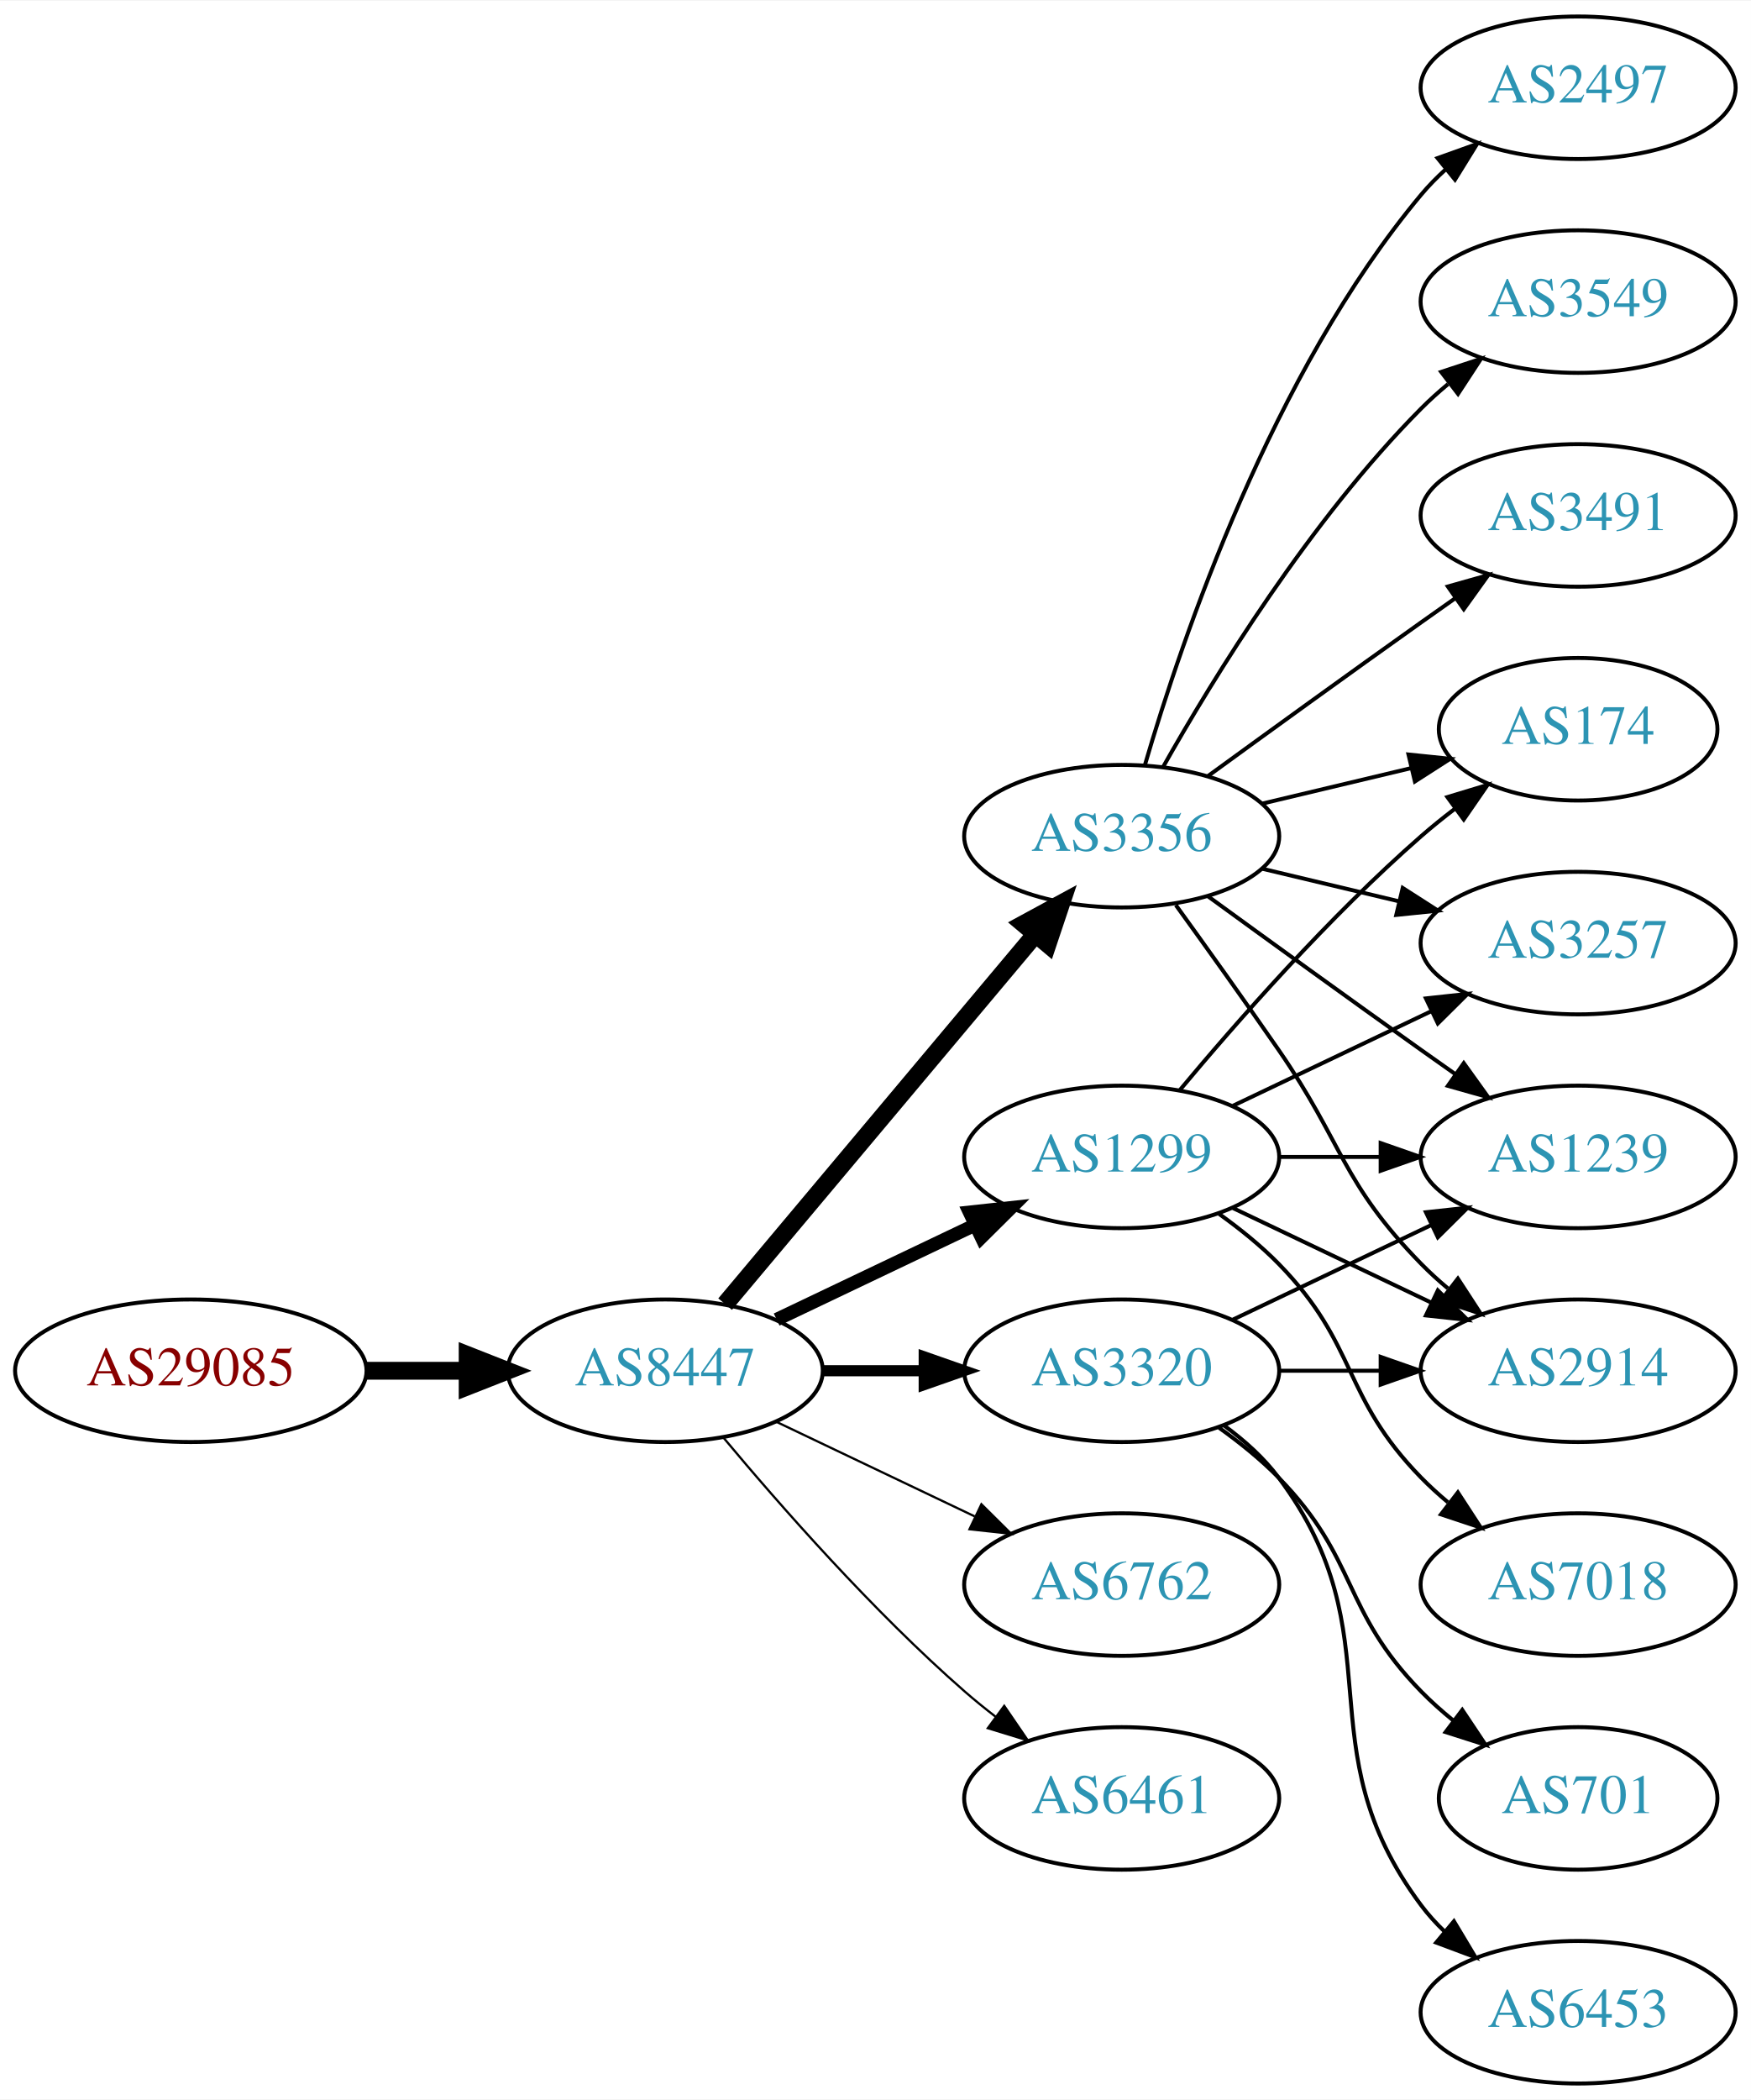
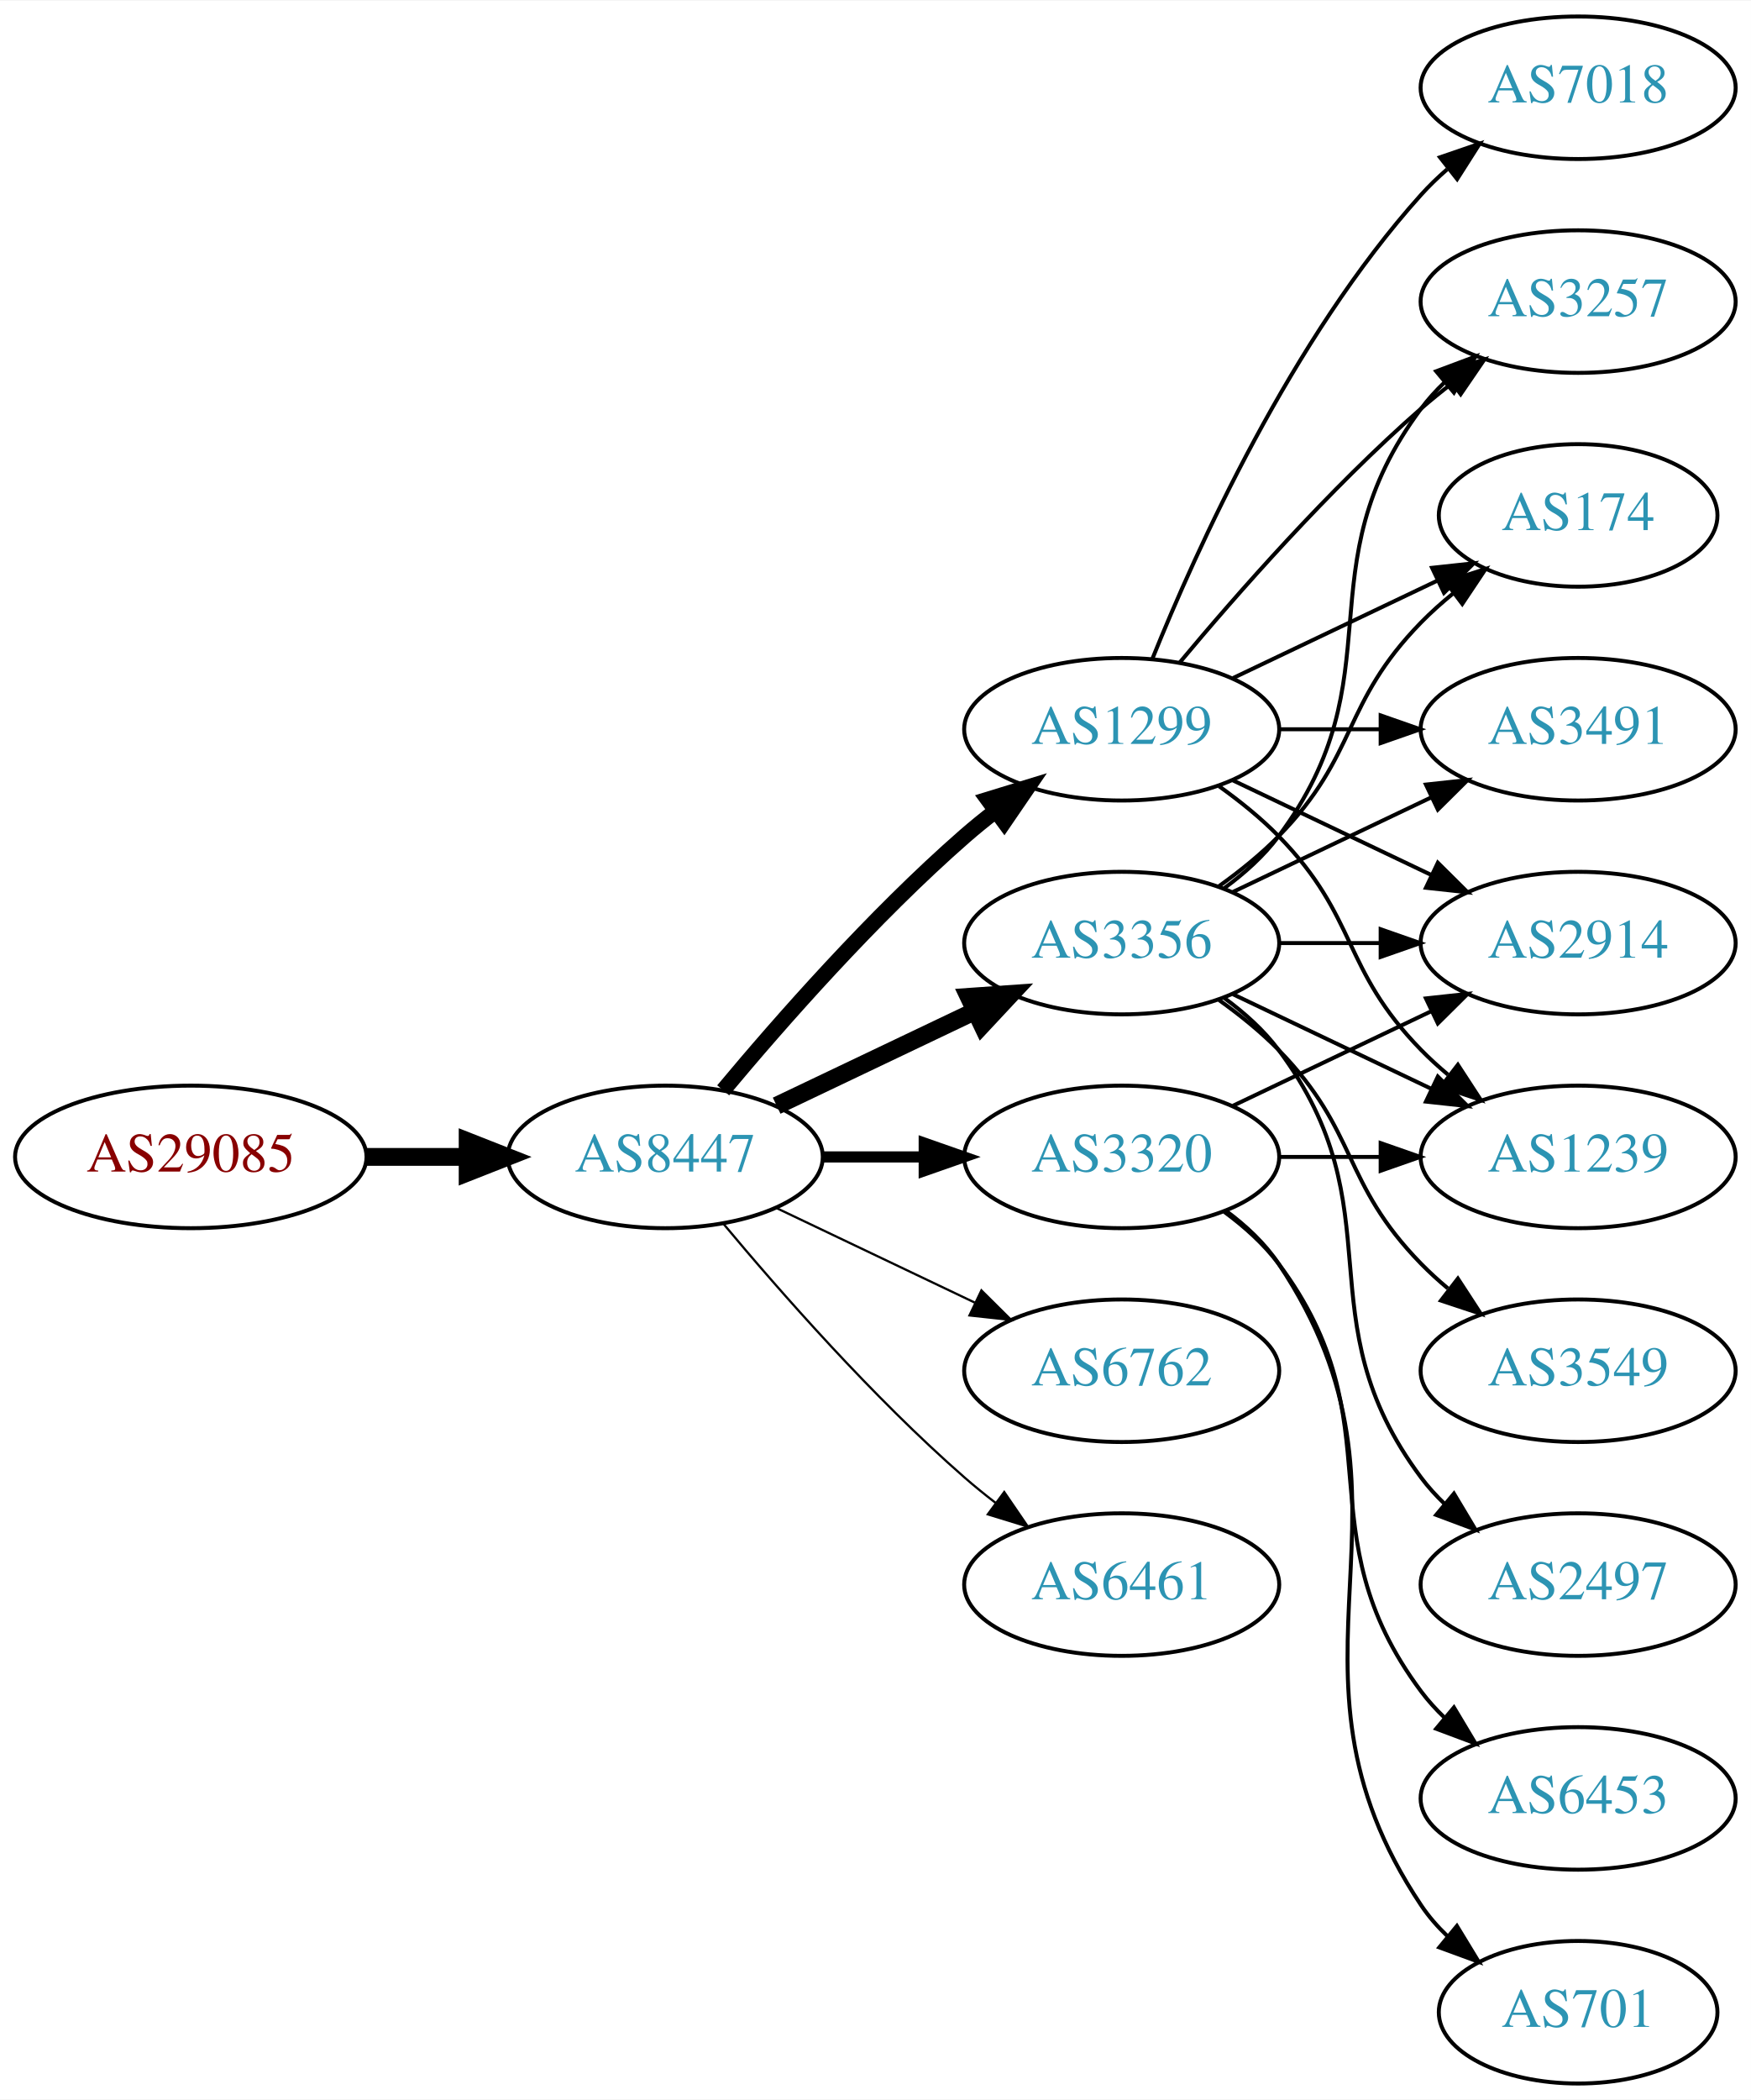
<svg xmlns="http://www.w3.org/2000/svg" xmlns:xlink="http://www.w3.org/1999/xlink" width="442pt" height="530pt" viewBox="0.00 0.00 442.27 530.00">
  <g id="graph0" class="graph" transform="scale(1 1) rotate(0) translate(4 526)">
    <polygon fill="white" stroke="none" points="-4,4 -4,-526 438.271,-526 438.271,4 -4,4" />
    <g id="node1" class="node">
      <g id="a_node1">
        <a xlink:href="/asn/29085" xlink:title="AS29085 ~ PORSCHE-AS [AT]">
-           <ellipse fill="#ffffff" stroke="black" cx="44.196" cy="-180" rx="44.393" ry="18" />
-           <text text-anchor="middle" x="44.196" y="-176.3" font-family="Times,serif" font-size="14.00" fill="#880000">AS29085</text>
+           <ellipse fill="#ffffff" stroke="black" cx="44.196" cy="-234" rx="44.393" ry="18" />
+           <text text-anchor="middle" x="44.196" y="-230.3" font-family="Times,serif" font-size="14.00" fill="#880000">AS29085</text>
        </a>
      </g>
    </g>
    <g id="node2" class="node">
      <g id="a_node2">
        <a xlink:href="/asn/8447" xlink:title="AS8447 ~ A1 Telekom Austria AG [AT]">
-           <ellipse fill="#ffffff" stroke="black" cx="164.039" cy="-180" rx="39.794" ry="18" />
-           <text text-anchor="middle" x="164.039" y="-176.3" font-family="Times,serif" font-size="14.00" fill="#2c94b3">AS8447</text>
+           <ellipse fill="#ffffff" stroke="black" cx="164.039" cy="-234" rx="39.794" ry="18" />
+           <text text-anchor="middle" x="164.039" y="-230.3" font-family="Times,serif" font-size="14.00" fill="#2c94b3">AS8447</text>
        </a>
      </g>
    </g>
    <g id="edge1" class="edge">
-       <path fill="none" stroke="black" stroke-width="4.5" d="M88.407,-180C96.72,-180 105.482,-180 113.965,-180" />
-       <polygon fill="black" stroke="black" stroke-width="4.5" points="114.123,-183.938 124.123,-180 114.123,-176.063 114.123,-183.938" />
+       <path fill="none" stroke="black" stroke-width="4.5" d="M88.407,-234C96.72,-234 105.482,-234 113.965,-234" />
+       <polygon fill="black" stroke="black" stroke-width="4.5" points="114.123,-237.938 124.123,-234 114.123,-230.063 114.123,-237.938" />
    </g>
    <g id="node3" class="node">
      <g id="a_node3">
-         <a xlink:href="/asn/3356" xlink:title="AS3356 ~ Level 3 Parent, LLC [US]">
-           <ellipse fill="#ffffff" stroke="black" cx="279.332" cy="-315" rx="39.794" ry="18" />
-           <text text-anchor="middle" x="279.332" y="-311.3" font-family="Times,serif" font-size="14.00" fill="#2c94b3">AS3356</text>
+         <a xlink:href="/asn/1299" xlink:title="AS1299 ~ Telia Carrier [EU]">
+           <ellipse fill="#ffffff" stroke="black" cx="279.332" cy="-342" rx="39.794" ry="18" />
+           <text text-anchor="middle" x="279.332" y="-338.3" font-family="Times,serif" font-size="14.00" fill="#2c94b3">AS1299</text>
        </a>
      </g>
    </g>
    <g id="edge2" class="edge">
-       <path fill="none" stroke="black" stroke-width="4.5" d="M179.158,-196.825C198.833,-220.269 234.637,-262.934 257.415,-290.076" />
-       <polygon fill="black" stroke="black" stroke-width="4.5" points="254.59,-292.834 264.034,-297.963 260.622,-287.772 254.59,-292.834" />
+       <path fill="none" stroke="black" stroke-width="3.938" d="M178.669,-250.817C192.951,-267.929 216.498,-294.745 239.685,-315 242.151,-317.154 244.789,-319.294 247.487,-321.372" />
+       <polygon fill="black" stroke="black" stroke-width="3.938" points="245.512,-324.264 255.641,-327.37 249.66,-318.625 245.512,-324.264" />
    </g>
    <g id="node4" class="node">
      <g id="a_node4">
-         <a xlink:href="/asn/1299" xlink:title="AS1299 ~ Telia Carrier [EU]">
-           <ellipse fill="#ffffff" stroke="black" cx="279.332" cy="-234" rx="39.794" ry="18" />
-           <text text-anchor="middle" x="279.332" y="-230.3" font-family="Times,serif" font-size="14.00" fill="#2c94b3">AS1299</text>
+         <a xlink:href="/asn/3356" xlink:title="AS3356 ~ Level 3 Parent, LLC [US]">
+           <ellipse fill="#ffffff" stroke="black" cx="279.332" cy="-288" rx="39.794" ry="18" />
+           <text text-anchor="middle" x="279.332" y="-284.3" font-family="Times,serif" font-size="14.00" fill="#2c94b3">AS3356</text>
        </a>
      </g>
    </g>
    <g id="edge3" class="edge">
-       <path fill="none" stroke="black" stroke-width="3.375" d="M192.175,-192.934C207.169,-200.081 225.99,-209.052 242.213,-216.785" />
-       <polygon fill="black" stroke="black" stroke-width="3.375" points="240.884,-220.028 251.417,-221.171 243.895,-213.709 240.884,-220.028" />
+       <path fill="none" stroke="black" stroke-width="4.5" d="M192.175,-246.934C207.169,-254.081 225.99,-263.052 242.213,-270.785" />
+       <polygon fill="black" stroke="black" stroke-width="4.5" points="240.695,-274.423 251.417,-275.171 244.084,-267.314 240.695,-274.423" />
    </g>
    <g id="node5" class="node">
      <g id="a_node5">
-         <a xlink:href="/asn/3320" xlink:title="AS3320 ~ DTAG [DE]">
+         <a xlink:href="/asn/6762" xlink:title="AS6762 ~ TELECOM ITALIA SPARKLE S.p.A. [IT]">
          <ellipse fill="#ffffff" stroke="black" cx="279.332" cy="-180" rx="39.794" ry="18" />
-           <text text-anchor="middle" x="279.332" y="-176.3" font-family="Times,serif" font-size="14.00" fill="#2c94b3">AS3320</text>
+           <text text-anchor="middle" x="279.332" y="-176.3" font-family="Times,serif" font-size="14.00" fill="#2c94b3">AS6762</text>
        </a>
      </g>
    </g>
    <g id="edge4" class="edge">
-       <path fill="none" stroke="black" stroke-width="2.812" d="M203.711,-180C211.914,-180 220.678,-180 229.21,-180" />
-       <polygon fill="black" stroke="black" stroke-width="2.812" points="229.449,-183.5 239.449,-180 229.449,-176.5 229.449,-183.5" />
+       <path fill="none" stroke="black" stroke-width="0.562" d="M192.175,-221.066C207.169,-213.919 225.99,-204.948 242.213,-197.215" />
+       <polygon fill="black" stroke="black" stroke-width="0.562" points="243.895,-200.291 251.417,-192.829 240.884,-193.972 243.895,-200.291" />
    </g>
    <g id="node6" class="node">
      <g id="a_node6">
-         <a xlink:href="/asn/6762" xlink:title="AS6762 ~ TELECOM ITALIA SPARKLE S.p.A. [IT]">
-           <ellipse fill="#ffffff" stroke="black" cx="279.332" cy="-126" rx="39.794" ry="18" />
-           <text text-anchor="middle" x="279.332" y="-122.3" font-family="Times,serif" font-size="14.00" fill="#2c94b3">AS6762</text>
+         <a xlink:href="/asn/3320" xlink:title="AS3320 ~ DTAG [DE]">
+           <ellipse fill="#ffffff" stroke="black" cx="279.332" cy="-234" rx="39.794" ry="18" />
+           <text text-anchor="middle" x="279.332" y="-230.3" font-family="Times,serif" font-size="14.00" fill="#2c94b3">AS3320</text>
        </a>
      </g>
    </g>
    <g id="edge5" class="edge">
-       <path fill="none" stroke="black" stroke-width="0.562" d="M192.175,-167.066C207.169,-159.919 225.99,-150.948 242.213,-143.215" />
-       <polygon fill="black" stroke="black" stroke-width="0.562" points="243.895,-146.291 251.417,-138.829 240.884,-139.972 243.895,-146.291" />
+       <path fill="none" stroke="black" stroke-width="2.812" d="M203.711,-234C211.914,-234 220.678,-234 229.21,-234" />
+       <polygon fill="black" stroke="black" stroke-width="2.812" points="229.449,-237.5 239.449,-234 229.449,-230.5 229.449,-237.5" />
    </g>
    <g id="node7" class="node">
      <g id="a_node7">
        <a xlink:href="/asn/6461" xlink:title="AS6461 ~ Zayo Bandwidth [US]">
-           <ellipse fill="#ffffff" stroke="black" cx="279.332" cy="-72" rx="39.794" ry="18" />
-           <text text-anchor="middle" x="279.332" y="-68.3" font-family="Times,serif" font-size="14.00" fill="#2c94b3">AS6461</text>
+           <ellipse fill="#ffffff" stroke="black" cx="279.332" cy="-126" rx="39.794" ry="18" />
+           <text text-anchor="middle" x="279.332" y="-122.3" font-family="Times,serif" font-size="14.00" fill="#2c94b3">AS6461</text>
        </a>
      </g>
    </g>
    <g id="edge6" class="edge">
-       <path fill="none" stroke="black" stroke-width="0.562" d="M178.669,-163.183C192.951,-146.071 216.498,-119.255 239.685,-99 242.151,-96.846 244.789,-94.706 247.487,-92.628" />
-       <polygon fill="black" stroke="black" stroke-width="0.562" points="249.66,-95.375 255.641,-86.63 245.512,-89.736 249.66,-95.375" />
+       <path fill="none" stroke="black" stroke-width="0.562" d="M178.669,-217.183C192.951,-200.071 216.498,-173.255 239.685,-153 242.151,-150.846 244.789,-148.706 247.487,-146.628" />
+       <polygon fill="black" stroke="black" stroke-width="0.562" points="249.66,-149.375 255.641,-140.63 245.512,-143.736 249.66,-149.375" />
    </g>
    <g id="node8" class="node">
      <g id="a_node8">
-         <a xlink:href="/asn/174" xlink:title="AS174 ~ Cogent Communications [US]">
-           <ellipse fill="#ffffff" stroke="black" cx="394.625" cy="-342" rx="35.194" ry="18" />
-           <text text-anchor="middle" x="394.625" y="-338.3" font-family="Times,serif" font-size="14.00" fill="#2c94b3">AS174</text>
+         <a xlink:href="/asn/2914" xlink:title="AS2914 ~ NTT America, Inc. [US]">
+           <ellipse fill="#ffffff" stroke="black" cx="394.625" cy="-288" rx="39.794" ry="18" />
+           <text text-anchor="middle" x="394.625" y="-284.3" font-family="Times,serif" font-size="14.00" fill="#2c94b3">AS2914</text>
        </a>
      </g>
    </g>
    <g id="edge7" class="edge">
-       <path fill="none" stroke="black" d="M314.939,-323.248C326.733,-326.058 340.038,-329.229 352.306,-332.153" />
-       <polygon fill="black" stroke="black" points="351.772,-335.624 362.311,-334.537 353.394,-328.814 351.772,-335.624" />
+       <path fill="none" stroke="black" d="M307.468,-329.066C322.462,-321.919 341.283,-312.948 357.506,-305.215" />
+       <polygon fill="black" stroke="black" points="359.188,-308.291 366.71,-300.829 356.177,-301.972 359.188,-308.291" />
    </g>
    <g id="node9" class="node">
      <g id="a_node9">
-         <a xlink:href="/asn/2497" xlink:title="AS2497 ~ Internet Initiative Japan Inc. [JP]">
-           <ellipse fill="#ffffff" stroke="black" cx="394.625" cy="-504" rx="39.794" ry="18" />
-           <text text-anchor="middle" x="394.625" y="-500.3" font-family="Times,serif" font-size="14.00" fill="#2c94b3">AS2497</text>
+         <a xlink:href="/asn/3257" xlink:title="AS3257 ~ GTT [DE]">
+           <ellipse fill="#ffffff" stroke="black" cx="394.625" cy="-450" rx="39.794" ry="18" />
+           <text text-anchor="middle" x="394.625" y="-446.3" font-family="Times,serif" font-size="14.00" fill="#2c94b3">AS3257</text>
        </a>
      </g>
    </g>
    <g id="edge8" class="edge">
-       <path fill="none" stroke="black" d="M285.206,-333.002C294.52,-364.844 317.336,-431.981 354.978,-477 356.848,-479.237 358.947,-481.374 361.173,-483.396" />
-       <polygon fill="black" stroke="black" points="359.116,-486.234 369.092,-489.804 363.52,-480.793 359.116,-486.234" />
+       <path fill="none" stroke="black" d="M293.962,-358.817C308.244,-375.929 331.791,-402.745 354.978,-423 357.444,-425.154 360.082,-427.294 362.78,-429.372" />
+       <polygon fill="black" stroke="black" points="360.805,-432.264 370.934,-435.37 364.953,-426.625 360.805,-432.264" />
    </g>
    <g id="node10" class="node">
      <g id="a_node10">
-         <a xlink:href="/asn/3257" xlink:title="AS3257 ~ GTT [DE]">
-           <ellipse fill="#ffffff" stroke="black" cx="394.625" cy="-288" rx="39.794" ry="18" />
-           <text text-anchor="middle" x="394.625" y="-284.3" font-family="Times,serif" font-size="14.00" fill="#2c94b3">AS3257</text>
+         <a xlink:href="/asn/174" xlink:title="AS174 ~ Cogent Communications [US]">
+           <ellipse fill="#ffffff" stroke="black" cx="394.625" cy="-396" rx="35.194" ry="18" />
+           <text text-anchor="middle" x="394.625" y="-392.3" font-family="Times,serif" font-size="14.00" fill="#2c94b3">AS174</text>
        </a>
      </g>
    </g>
    <g id="edge9" class="edge">
-       <path fill="none" stroke="black" d="M314.939,-306.752C325.81,-304.162 337.964,-301.265 349.407,-298.538" />
-       <polygon fill="black" stroke="black" points="350.313,-301.92 359.229,-296.197 348.69,-295.111 350.313,-301.92" />
+       <path fill="none" stroke="black" d="M307.468,-354.934C322.9,-362.29 342.385,-371.577 358.92,-379.459" />
+       <polygon fill="black" stroke="black" points="357.729,-382.768 368.262,-383.911 360.741,-376.449 357.729,-382.768" />
    </g>
    <g id="node11" class="node">
      <g id="a_node11">
-         <a xlink:href="/asn/3549" xlink:title="AS3549 ~ Level 3 Parent, LLC [US]">
-           <ellipse fill="#ffffff" stroke="black" cx="394.625" cy="-450" rx="39.794" ry="18" />
-           <text text-anchor="middle" x="394.625" y="-446.3" font-family="Times,serif" font-size="14.00" fill="#2c94b3">AS3549</text>
+         <a xlink:href="/asn/3491" xlink:title="AS3491 ~ PCCW Global, Inc. [US]">
+           <ellipse fill="#ffffff" stroke="black" cx="394.625" cy="-342" rx="39.794" ry="18" />
+           <text text-anchor="middle" x="394.625" y="-338.3" font-family="Times,serif" font-size="14.00" fill="#2c94b3">AS3491</text>
        </a>
      </g>
    </g>
    <g id="edge10" class="edge">
-       <path fill="none" stroke="black" d="M289.791,-332.49C302.573,-355.096 327.005,-394.886 354.978,-423 357.089,-425.121 359.385,-427.188 361.77,-429.171" />
-       <polygon fill="black" stroke="black" points="360.023,-432.242 370.086,-435.556 364.286,-426.69 360.023,-432.242" />
+       <path fill="none" stroke="black" d="M319.004,-342C327.207,-342 335.971,-342 344.503,-342" />
+       <polygon fill="black" stroke="black" points="344.742,-345.5 354.742,-342 344.742,-338.5 344.742,-345.5" />
    </g>
    <g id="node12" class="node">
      <g id="a_node12">
-         <a xlink:href="/asn/3491" xlink:title="AS3491 ~ PCCW Global, Inc. [US]">
-           <ellipse fill="#ffffff" stroke="black" cx="394.625" cy="-396" rx="39.794" ry="18" />
-           <text text-anchor="middle" x="394.625" y="-392.3" font-family="Times,serif" font-size="14.00" fill="#2c94b3">AS3491</text>
+         <a xlink:href="/asn/7018" xlink:title="AS7018 ~ AT&amp;T Services, Inc. [US]">
+           <ellipse fill="#ffffff" stroke="black" cx="394.625" cy="-504" rx="39.794" ry="18" />
+           <text text-anchor="middle" x="394.625" y="-500.3" font-family="Times,serif" font-size="14.00" fill="#2c94b3">AS7018</text>
        </a>
      </g>
    </g>
    <g id="edge11" class="edge">
-       <path fill="none" stroke="black" d="M301.18,-330.222C316.114,-341.091 336.727,-356.025 354.978,-369 357.799,-371.005 360.742,-373.085 363.69,-375.159" />
-       <polygon fill="black" stroke="black" points="361.717,-378.05 371.914,-380.926 365.736,-372.319 361.717,-378.05" />
+       <path fill="none" stroke="black" d="M287.079,-359.787C298.13,-387.243 322.184,-440.578 354.978,-477 356.98,-479.224 359.199,-481.363 361.532,-483.397" />
+       <polygon fill="black" stroke="black" points="359.73,-486.433 369.751,-489.873 364.062,-480.935 359.73,-486.433" />
    </g>
    <g id="node13" class="node">
      <g id="a_node13">
        <a xlink:href="/asn/1239" xlink:title="AS1239 ~ Sprint [US]">
          <ellipse fill="#ffffff" stroke="black" cx="394.625" cy="-234" rx="39.794" ry="18" />
          <text text-anchor="middle" x="394.625" y="-230.3" font-family="Times,serif" font-size="14.00" fill="#2c94b3">AS1239</text>
        </a>
      </g>
    </g>
    <g id="edge12" class="edge">
-       <path fill="none" stroke="black" d="M301.18,-299.778C316.114,-288.909 336.727,-273.975 354.978,-261 357.799,-258.995 360.742,-256.915 363.69,-254.841" />
-       <polygon fill="black" stroke="black" points="365.736,-257.681 371.914,-249.074 361.717,-251.95 365.736,-257.681" />
+       <path fill="none" stroke="black" d="M303.926,-327.611C309.182,-323.852 314.513,-319.563 318.978,-315 339.151,-294.383 334.806,-281.617 354.978,-261 357.071,-258.861 359.354,-256.782 361.731,-254.79" />
+       <polygon fill="black" stroke="black" points="364.249,-257.268 370.031,-248.389 359.974,-251.725 364.249,-257.268" />
+     </g>
+     <g id="edge17" class="edge">
+       <path fill="none" stroke="black" d="M319.004,-288C327.207,-288 335.971,-288 344.503,-288" />
+       <polygon fill="black" stroke="black" points="344.742,-291.5 354.742,-288 344.742,-284.5 344.742,-291.5" />
+     </g>
+     <g id="edge15" class="edge">
+       <path fill="none" stroke="black" d="M305.262,-301.882C310.338,-305.611 315.256,-310.016 318.978,-315 349.249,-355.542 324.707,-382.458 354.978,-423 356.723,-425.336 358.73,-427.545 360.893,-429.617" />
+       <polygon fill="black" stroke="black" points="358.771,-432.405 368.694,-436.118 363.253,-427.027 358.771,-432.405" />
+     </g>
+     <g id="edge14" class="edge">
+       <path fill="none" stroke="black" d="M303.926,-302.389C309.182,-306.148 314.513,-310.437 318.978,-315 339.151,-335.617 334.806,-348.383 354.978,-369 357.457,-371.534 360.204,-373.983 363.056,-376.304" />
+       <polygon fill="black" stroke="black" points="361.148,-379.248 371.242,-382.468 365.359,-373.657 361.148,-379.248" />
+     </g>
+     <g id="edge18" class="edge">
+       <path fill="none" stroke="black" d="M307.468,-300.934C322.462,-308.081 341.283,-317.052 357.506,-324.785" />
+       <polygon fill="black" stroke="black" points="356.177,-328.028 366.71,-329.171 359.188,-321.709 356.177,-328.028" />
+     </g>
+     <g id="edge19" class="edge">
+       <path fill="none" stroke="black" d="M307.468,-275.066C322.462,-267.919 341.283,-258.948 357.506,-251.215" />
+       <polygon fill="black" stroke="black" points="359.188,-254.291 366.71,-246.829 356.177,-247.972 359.188,-254.291" />
    </g>
    <g id="node14" class="node">
      <g id="a_node14">
-         <a xlink:href="/asn/2914" xlink:title="AS2914 ~ NTT America, Inc. [US]">
+         <a xlink:href="/asn/3549" xlink:title="AS3549 ~ Level 3 Parent, LLC [US]">
          <ellipse fill="#ffffff" stroke="black" cx="394.625" cy="-180" rx="39.794" ry="18" />
-           <text text-anchor="middle" x="394.625" y="-176.3" font-family="Times,serif" font-size="14.00" fill="#2c94b3">AS2914</text>
+           <text text-anchor="middle" x="394.625" y="-176.3" font-family="Times,serif" font-size="14.00" fill="#2c94b3">AS3549</text>
        </a>
      </g>
    </g>
    <g id="edge13" class="edge">
-       <path fill="none" stroke="black" d="M293.011,-297.594C300.626,-287.063 310.459,-273.33 318.978,-261 335.374,-237.269 334.806,-227.617 354.978,-207 357.071,-204.861 359.354,-202.782 361.731,-200.79" />
+       <path fill="none" stroke="black" d="M303.926,-273.611C309.182,-269.852 314.513,-265.563 318.978,-261 339.151,-240.383 334.806,-227.617 354.978,-207 357.071,-204.861 359.354,-202.782 361.731,-200.79" />
      <polygon fill="black" stroke="black" points="364.249,-203.268 370.031,-194.389 359.974,-197.725 364.249,-203.268" />
    </g>
-     <g id="edge15" class="edge">
-       <path fill="none" stroke="black" d="M293.962,-250.817C308.244,-267.929 331.791,-294.745 354.978,-315 357.648,-317.332 360.521,-319.648 363.451,-321.886" />
-       <polygon fill="black" stroke="black" points="361.602,-324.87 371.742,-327.939 365.729,-319.216 361.602,-324.87" />
+     <g id="node15" class="node">
+       <g id="a_node15">
+         <a xlink:href="/asn/2497" xlink:title="AS2497 ~ Internet Initiative Japan Inc. [JP]">
+           <ellipse fill="#ffffff" stroke="black" cx="394.625" cy="-126" rx="39.794" ry="18" />
+           <text text-anchor="middle" x="394.625" y="-122.3" font-family="Times,serif" font-size="14.00" fill="#2c94b3">AS2497</text>
+         </a>
+       </g>
    </g>
    <g id="edge16" class="edge">
+       <path fill="none" stroke="black" d="M305.262,-274.118C310.338,-270.389 315.256,-265.984 318.978,-261 349.249,-220.458 324.707,-193.542 354.978,-153 356.723,-150.664 358.73,-148.455 360.893,-146.383" />
+       <polygon fill="black" stroke="black" points="363.253,-148.973 368.694,-139.882 358.771,-143.595 363.253,-148.973" />
+     </g>
+     <g id="edge21" class="edge">
      <path fill="none" stroke="black" d="M307.468,-246.934C322.462,-254.081 341.283,-263.052 357.506,-270.785" />
      <polygon fill="black" stroke="black" points="356.177,-274.028 366.71,-275.171 359.188,-267.709 356.177,-274.028" />
    </g>
-     <g id="edge17" class="edge">
+     <g id="edge20" class="edge">
      <path fill="none" stroke="black" d="M319.004,-234C327.207,-234 335.971,-234 344.503,-234" />
      <polygon fill="black" stroke="black" points="344.742,-237.5 354.742,-234 344.742,-230.5 344.742,-237.5" />
    </g>
-     <g id="edge18" class="edge">
-       <path fill="none" stroke="black" d="M307.468,-221.066C322.462,-213.919 341.283,-204.948 357.506,-197.215" />
-       <polygon fill="black" stroke="black" points="359.188,-200.291 366.71,-192.829 356.177,-193.972 359.188,-200.291" />
-     </g>
-     <g id="node15" class="node">
-       <g id="a_node15">
-         <a xlink:href="/asn/7018" xlink:title="AS7018 ~ AT&amp;T Services, Inc. [US]">
-           <ellipse fill="#ffffff" stroke="black" cx="394.625" cy="-126" rx="39.794" ry="18" />
-           <text text-anchor="middle" x="394.625" y="-122.3" font-family="Times,serif" font-size="14.00" fill="#2c94b3">AS7018</text>
-         </a>
-       </g>
-     </g>
-     <g id="edge14" class="edge">
-       <path fill="none" stroke="black" d="M303.926,-219.611C309.182,-215.852 314.513,-211.563 318.978,-207 339.151,-186.383 334.806,-173.617 354.978,-153 357.071,-150.861 359.354,-148.782 361.731,-146.79" />
-       <polygon fill="black" stroke="black" points="364.249,-149.268 370.031,-140.389 359.974,-143.725 364.249,-149.268" />
-     </g>
-     <g id="edge20" class="edge">
-       <path fill="none" stroke="black" d="M307.468,-192.934C322.462,-200.081 341.283,-209.052 357.506,-216.785" />
-       <polygon fill="black" stroke="black" points="356.177,-220.028 366.71,-221.171 359.188,-213.709 356.177,-220.028" />
-     </g>
-     <g id="edge21" class="edge">
-       <path fill="none" stroke="black" d="M319.004,-180C327.207,-180 335.971,-180 344.503,-180" />
-       <polygon fill="black" stroke="black" points="344.742,-183.5 354.742,-180 344.742,-176.5 344.742,-183.5" />
-     </g>
    <g id="node16" class="node">
      <g id="a_node16">
-         <a xlink:href="/asn/701" xlink:title="AS701 ~ UUNET [US]">
-           <ellipse fill="#ffffff" stroke="black" cx="394.625" cy="-72" rx="35.194" ry="18" />
-           <text text-anchor="middle" x="394.625" y="-68.3" font-family="Times,serif" font-size="14.00" fill="#2c94b3">AS701</text>
-         </a>
-       </g>
-     </g>
-     <g id="edge19" class="edge">
-       <path fill="none" stroke="black" d="M303.926,-165.611C309.182,-161.852 314.513,-157.563 318.978,-153 339.151,-132.383 334.806,-119.617 354.978,-99 357.457,-96.466 360.204,-94.017 363.056,-91.696" />
-       <polygon fill="black" stroke="black" points="365.359,-94.343 371.242,-85.532 361.148,-88.752 365.359,-94.343" />
+         <a xlink:href="/asn/6453" xlink:title="AS6453 ~ TATA COMMUNICATIONS (AMERICA) INC [US]">
+           <ellipse fill="#ffffff" stroke="black" cx="394.625" cy="-72" rx="39.794" ry="18" />
+           <text text-anchor="middle" x="394.625" y="-68.3" font-family="Times,serif" font-size="14.00" fill="#2c94b3">AS6453</text>
+         </a>
+       </g>
+     </g>
+     <g id="edge22" class="edge">
+       <path fill="none" stroke="black" d="M305.262,-220.118C310.338,-216.389 315.256,-211.984 318.978,-207 349.249,-166.458 324.707,-139.542 354.978,-99 356.723,-96.664 358.73,-94.455 360.893,-92.383" />
+       <polygon fill="black" stroke="black" points="363.253,-94.973 368.694,-85.882 358.771,-89.595 363.253,-94.973" />
    </g>
    <g id="node17" class="node">
      <g id="a_node17">
-         <a xlink:href="/asn/6453" xlink:title="AS6453 ~ TATA COMMUNICATIONS (AMERICA) INC [US]">
-           <ellipse fill="#ffffff" stroke="black" cx="394.625" cy="-18" rx="39.794" ry="18" />
-           <text text-anchor="middle" x="394.625" y="-14.3" font-family="Times,serif" font-size="14.00" fill="#2c94b3">AS6453</text>
-         </a>
-       </g>
-     </g>
-     <g id="edge22" class="edge">
-       <path fill="none" stroke="black" d="M305.262,-166.118C310.338,-162.389 315.256,-157.984 318.978,-153 349.249,-112.458 324.707,-85.542 354.978,-45 356.723,-42.664 358.73,-40.455 360.893,-38.383" />
-       <polygon fill="black" stroke="black" points="363.253,-40.973 368.694,-31.882 358.771,-35.595 363.253,-40.973" />
+         <a xlink:href="/asn/701" xlink:title="AS701 ~ UUNET [US]">
+           <ellipse fill="#ffffff" stroke="black" cx="394.625" cy="-18" rx="35.194" ry="18" />
+           <text text-anchor="middle" x="394.625" y="-14.3" font-family="Times,serif" font-size="14.00" fill="#2c94b3">AS701</text>
+         </a>
+       </g>
+     </g>
+     <g id="edge23" class="edge">
+       <path fill="none" stroke="black" d="M305.651,-220.393C310.707,-216.649 315.518,-212.169 318.978,-207 360.003,-145.706 313.954,-106.294 354.978,-45 356.845,-42.211 359.105,-39.623 361.584,-37.243" />
+       <polygon fill="black" stroke="black" points="364.002,-39.786 369.507,-30.734 359.558,-34.378 364.002,-39.786" />
    </g>
  </g>
</svg>
